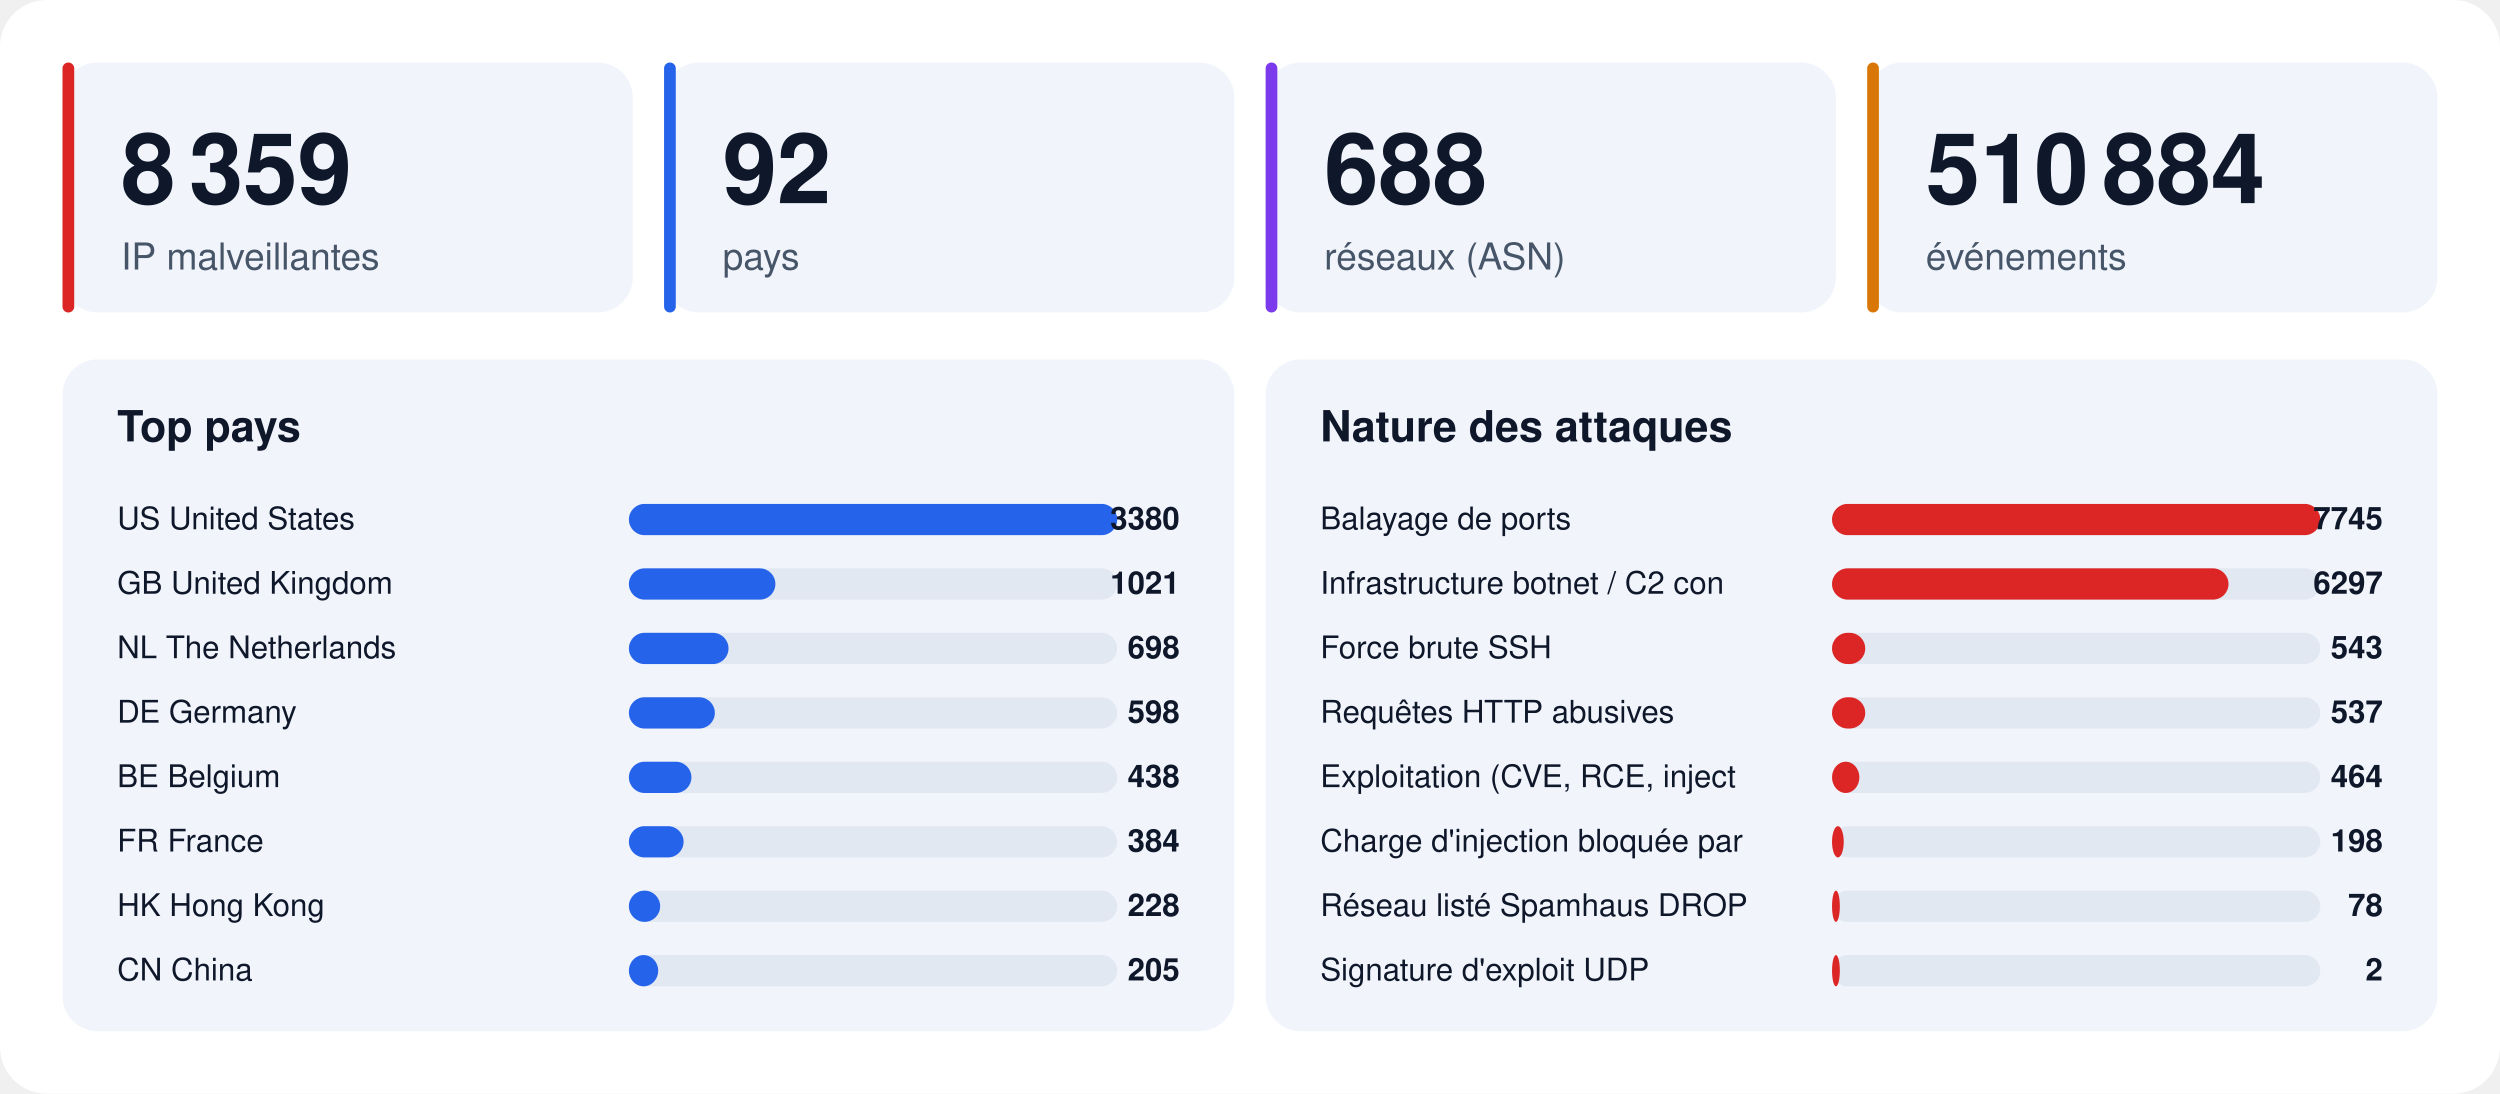
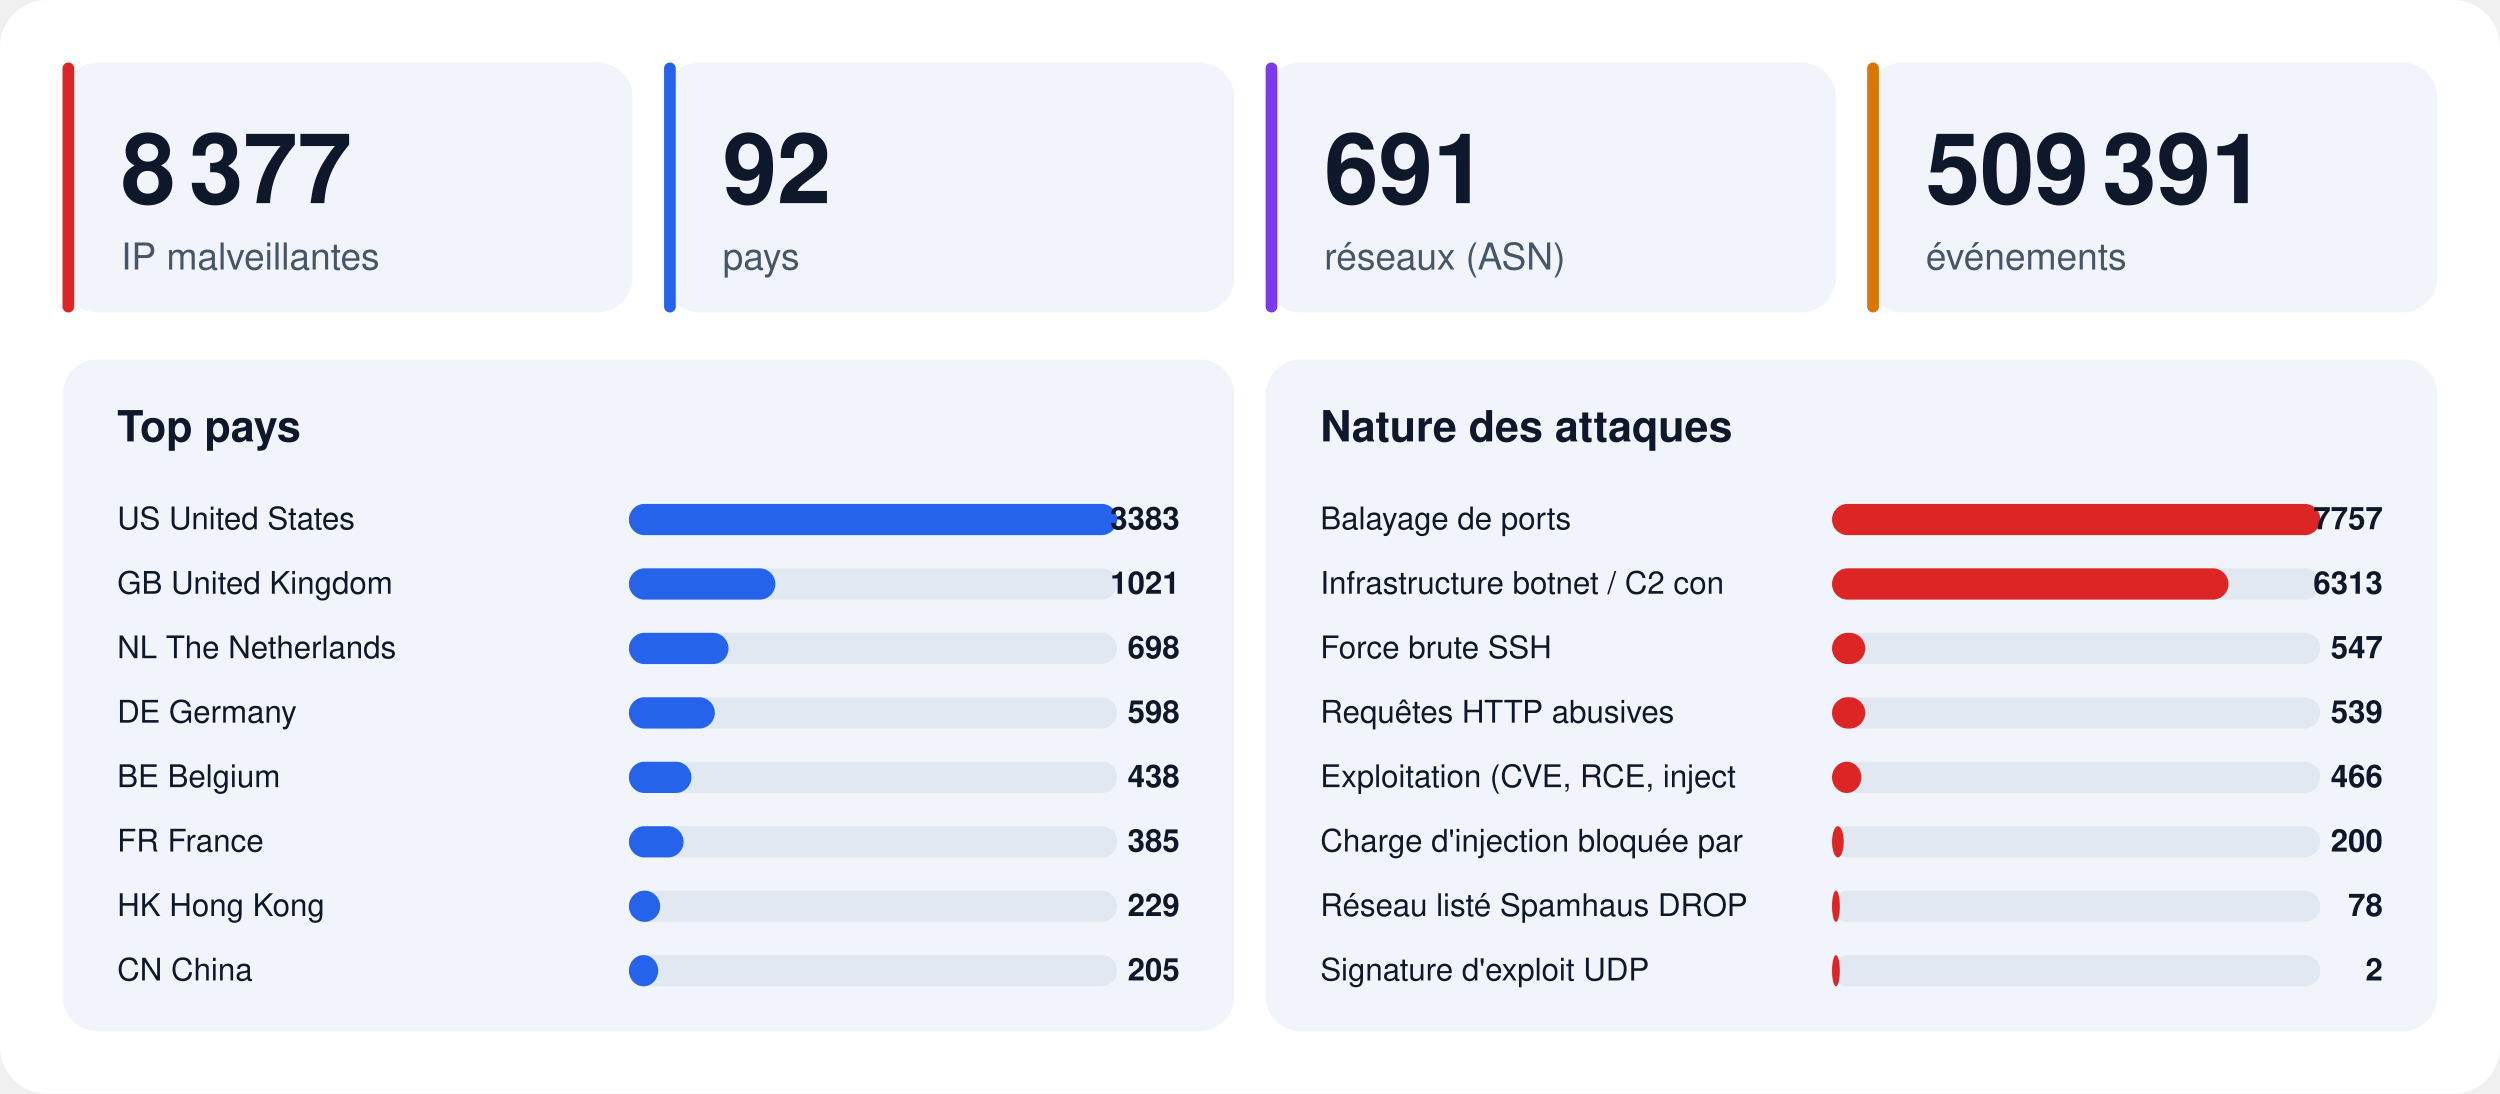
<svg xmlns="http://www.w3.org/2000/svg" width="1280" height="560" viewBox="0 0 1280 560" font-family="-apple-system,BlinkMacSystemFont,'Segoe UI',Helvetica,Arial,sans-serif">
  <rect width="1280" height="560" rx="24" fill="#ffffff" />
  <rect x="32" y="32" width="292" height="128" rx="18" fill="#f1f5fb" />
  <rect x="32" y="32" width="6" height="128" rx="3" fill="#dc2626" />
-   <text x="62" y="104" font-size="50" font-weight="800" fill="#0f172a">8 359</text>
+   <text x="62" y="104" font-size="50" font-weight="800" fill="#0f172a">8 377</text>
  <text x="62" y="138" font-size="19" fill="#475569">IP malveillantes</text>
  <rect x="340" y="32" width="292" height="128" rx="18" fill="#f1f5fb" />
  <rect x="340" y="32" width="6" height="128" rx="3" fill="#2563eb" />
  <text x="370" y="104" font-size="50" font-weight="800" fill="#0f172a">92</text>
  <text x="370" y="138" font-size="19" fill="#475569">pays</text>
  <rect x="648" y="32" width="292" height="128" rx="18" fill="#f1f5fb" />
  <rect x="648" y="32" width="6" height="128" rx="3" fill="#7c3aed" />
-   <text x="678" y="104" font-size="50" font-weight="800" fill="#0f172a">688</text>
+   <text x="678" y="104" font-size="50" font-weight="800" fill="#0f172a">691</text>
  <text x="678" y="138" font-size="19" fill="#475569">réseaux (ASN)</text>
  <rect x="956" y="32" width="292" height="128" rx="18" fill="#f1f5fb" />
  <rect x="956" y="32" width="6" height="128" rx="3" fill="#d97706" />
-   <text x="986" y="104" font-size="50" font-weight="800" fill="#0f172a">510 884</text>
+   <text x="986" y="104" font-size="50" font-weight="800" fill="#0f172a">509 391</text>
  <text x="986" y="138" font-size="19" fill="#475569">événements</text>
  <rect x="32" y="184" width="600" height="344" rx="18" fill="#f1f5fb" />
  <text x="60" y="226" font-size="22" font-weight="700" fill="#0f172a">Top pays</text>
  <text x="60" y="271" font-size="16" fill="#0f172a">US  United States</text>
  <rect x="322" y="258" width="250" height="16" rx="8" fill="#e2e8f2" />
  <rect x="322" y="258" width="250" height="16" rx="8" fill="#2563eb" />
-   <text x="604" y="271" font-size="16" font-weight="700" text-anchor="end" fill="#0f172a">3380</text>
+   <text x="604" y="271" font-size="16" font-weight="700" text-anchor="end" fill="#0f172a">3383</text>
  <text x="60" y="304" font-size="16" fill="#0f172a">GB  United Kingdom</text>
  <rect x="322" y="291" width="250" height="16" rx="8" fill="#e2e8f2" />
  <rect x="322" y="291" width="75" height="16" rx="8" fill="#2563eb" />
  <text x="604" y="304" font-size="16" font-weight="700" text-anchor="end" fill="#0f172a">1021</text>
  <text x="60" y="337" font-size="16" fill="#0f172a">NL  The Netherlands</text>
  <rect x="322" y="324" width="250" height="16" rx="8" fill="#e2e8f2" />
  <rect x="322" y="324" width="51" height="16" rx="8" fill="#2563eb" />
  <text x="604" y="337" font-size="16" font-weight="700" text-anchor="end" fill="#0f172a">698</text>
  <text x="60" y="370" font-size="16" fill="#0f172a">DE  Germany</text>
  <rect x="322" y="357" width="250" height="16" rx="8" fill="#e2e8f2" />
  <rect x="322" y="357" width="44" height="16" rx="8" fill="#2563eb" />
  <text x="604" y="370" font-size="16" font-weight="700" text-anchor="end" fill="#0f172a">598</text>
  <text x="60" y="403" font-size="16" fill="#0f172a">BE  Belgium</text>
  <rect x="322" y="390" width="250" height="16" rx="8" fill="#e2e8f2" />
  <rect x="322" y="390" width="32" height="16" rx="8" fill="#2563eb" />
  <text x="604" y="403" font-size="16" font-weight="700" text-anchor="end" fill="#0f172a">438</text>
  <text x="60" y="436" font-size="16" fill="#0f172a">FR  France</text>
  <rect x="322" y="423" width="250" height="16" rx="8" fill="#e2e8f2" />
  <rect x="322" y="423" width="28" height="16" rx="8" fill="#2563eb" />
-   <text x="604" y="436" font-size="16" font-weight="700" text-anchor="end" fill="#0f172a">384</text>
+   <text x="604" y="436" font-size="16" font-weight="700" text-anchor="end" fill="#0f172a">385</text>
  <text x="60" y="469" font-size="16" fill="#0f172a">HK  Hong Kong</text>
  <rect x="322" y="456" width="250" height="16" rx="8" fill="#e2e8f2" />
  <rect x="322" y="456" width="16" height="16" rx="8" fill="#2563eb" />
-   <text x="604" y="469" font-size="16" font-weight="700" text-anchor="end" fill="#0f172a">228</text>
+   <text x="604" y="469" font-size="16" font-weight="700" text-anchor="end" fill="#0f172a">229</text>
  <text x="60" y="502" font-size="16" fill="#0f172a">CN  China</text>
  <rect x="322" y="489" width="250" height="16" rx="8" fill="#e2e8f2" />
  <rect x="322" y="489" width="15" height="16" rx="8" fill="#2563eb" />
  <text x="604" y="502" font-size="16" font-weight="700" text-anchor="end" fill="#0f172a">205</text>
  <rect x="648" y="184" width="600" height="344" rx="18" fill="#f1f5fb" />
  <text x="676" y="226" font-size="22" font-weight="700" fill="#0f172a">Nature des attaques</text>
  <text x="676" y="271" font-size="16" fill="#0f172a">Balayage de ports</text>
  <rect x="938" y="258" width="250" height="16" rx="8" fill="#e2e8f2" />
  <rect x="938" y="258" width="250" height="16" rx="8" fill="#dc2626" />
-   <text x="1220" y="271" font-size="16" font-weight="700" text-anchor="end" fill="#0f172a">7745</text>
+   <text x="1220" y="271" font-size="16" font-weight="700" text-anchor="end" fill="#0f172a">7757</text>
  <text x="676" y="304" font-size="16" fill="#0f172a">Infrastructure botnet / C2 con</text>
  <rect x="938" y="291" width="250" height="16" rx="8" fill="#e2e8f2" />
  <rect x="938" y="291" width="203" height="16" rx="8" fill="#dc2626" />
-   <text x="1220" y="304" font-size="16" font-weight="700" text-anchor="end" fill="#0f172a">6297</text>
+   <text x="1220" y="304" font-size="16" font-weight="700" text-anchor="end" fill="#0f172a">6313</text>
  <text x="676" y="337" font-size="16" fill="#0f172a">Force brute SSH</text>
  <rect x="938" y="324" width="250" height="16" rx="8" fill="#e2e8f2" />
  <rect x="938" y="324" width="17" height="16" rx="8" fill="#dc2626" />
-   <text x="1220" y="337" font-size="16" font-weight="700" text-anchor="end" fill="#0f172a">543</text>
+   <text x="1220" y="337" font-size="16" font-weight="700" text-anchor="end" fill="#0f172a">547</text>
  <text x="676" y="370" font-size="16" fill="#0f172a">Requêtes HTTP abusives</text>
  <rect x="938" y="357" width="250" height="16" rx="8" fill="#e2e8f2" />
  <rect x="938" y="357" width="17" height="16" rx="8" fill="#dc2626" />
-   <text x="1220" y="370" font-size="16" font-weight="700" text-anchor="end" fill="#0f172a">537</text>
+   <text x="1220" y="370" font-size="16" font-weight="700" text-anchor="end" fill="#0f172a">539</text>
  <text x="676" y="403" font-size="16" fill="#0f172a">Exploitation (CVE, RCE, inject</text>
  <rect x="938" y="390" width="250" height="16" rx="8" fill="#e2e8f2" />
-   <rect x="938" y="390" width="14" height="16" rx="8" fill="#dc2626" />
-   <text x="1220" y="403" font-size="16" font-weight="700" text-anchor="end" fill="#0f172a">464</text>
+   <rect x="938" y="390" width="15" height="16" rx="8" fill="#dc2626" />
+   <text x="1220" y="403" font-size="16" font-weight="700" text-anchor="end" fill="#0f172a">466</text>
  <text x="676" y="436" font-size="16" fill="#0f172a">Charge d'injection bloquée par</text>
  <rect x="938" y="423" width="250" height="16" rx="8" fill="#e2e8f2" />
  <rect x="938" y="423" width="6" height="16" rx="8" fill="#dc2626" />
-   <text x="1220" y="436" font-size="16" font-weight="700" text-anchor="end" fill="#0f172a">198</text>
+   <text x="1220" y="436" font-size="16" font-weight="700" text-anchor="end" fill="#0f172a">200</text>
  <text x="676" y="469" font-size="16" fill="#0f172a">Réseau listé Spamhaus DROP</text>
  <rect x="938" y="456" width="250" height="16" rx="8" fill="#e2e8f2" />
  <rect x="938" y="456" width="4" height="16" rx="8" fill="#dc2626" />
  <text x="1220" y="469" font-size="16" font-weight="700" text-anchor="end" fill="#0f172a">78</text>
  <text x="676" y="502" font-size="16" fill="#0f172a">Signature d'exploit UDP</text>
  <rect x="938" y="489" width="250" height="16" rx="8" fill="#e2e8f2" />
  <rect x="938" y="489" width="4" height="16" rx="8" fill="#dc2626" />
  <text x="1220" y="502" font-size="16" font-weight="700" text-anchor="end" fill="#0f172a">2</text>
</svg>
